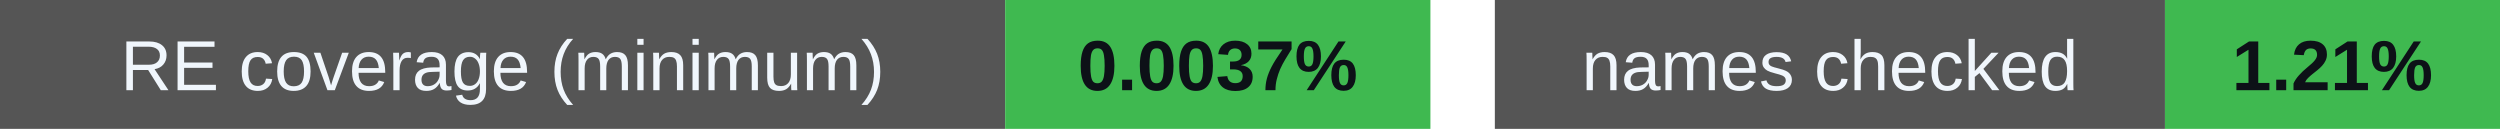
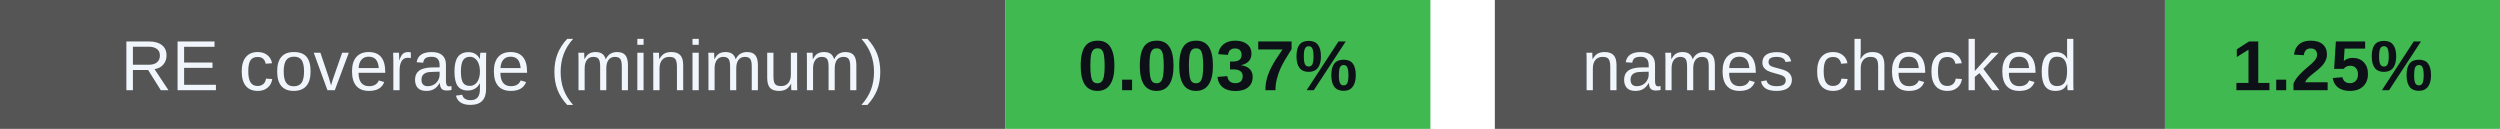
<svg xmlns="http://www.w3.org/2000/svg" width="388" height="20" viewBox="0 0 388 20" role="img" aria-labelledby="badges-title badges-desc">
  <g font-family="-apple-system,BlinkMacSystemFont,Segoe UI,Arial,sans-serif" font-size="11">
    <rect x="0" y="0" width="156" height="20" rx="0" fill="#555" />
    <rect x="156" y="0" width="66" height="20" rx="0" fill="#3fb950" />
    <text x="78.0" y="14" font-size="11" font-weight="500" fill="#f0f6fc" text-anchor="middle">RE coverage (minimum)</text>
    <text x="189.0" y="14" font-size="11" font-weight="700" fill="#0d1117" text-anchor="middle">0.0037%</text>
    <rect x="232" y="0" width="104" height="20" rx="0" fill="#555" />
    <rect x="336" y="0" width="52" height="20" rx="0" fill="#3fb950" />
    <text x="284.0" y="14" font-size="11" font-weight="500" fill="#f0f6fc" text-anchor="middle">names checked</text>
-     <text x="362.0" y="14" font-size="11" font-weight="700" fill="#0d1117" text-anchor="middle">1.21%</text>
+     <text x="362.0" y="14" font-size="11" font-weight="700" fill="#0d1117" text-anchor="middle">1.25%</text>
  </g>
</svg>
